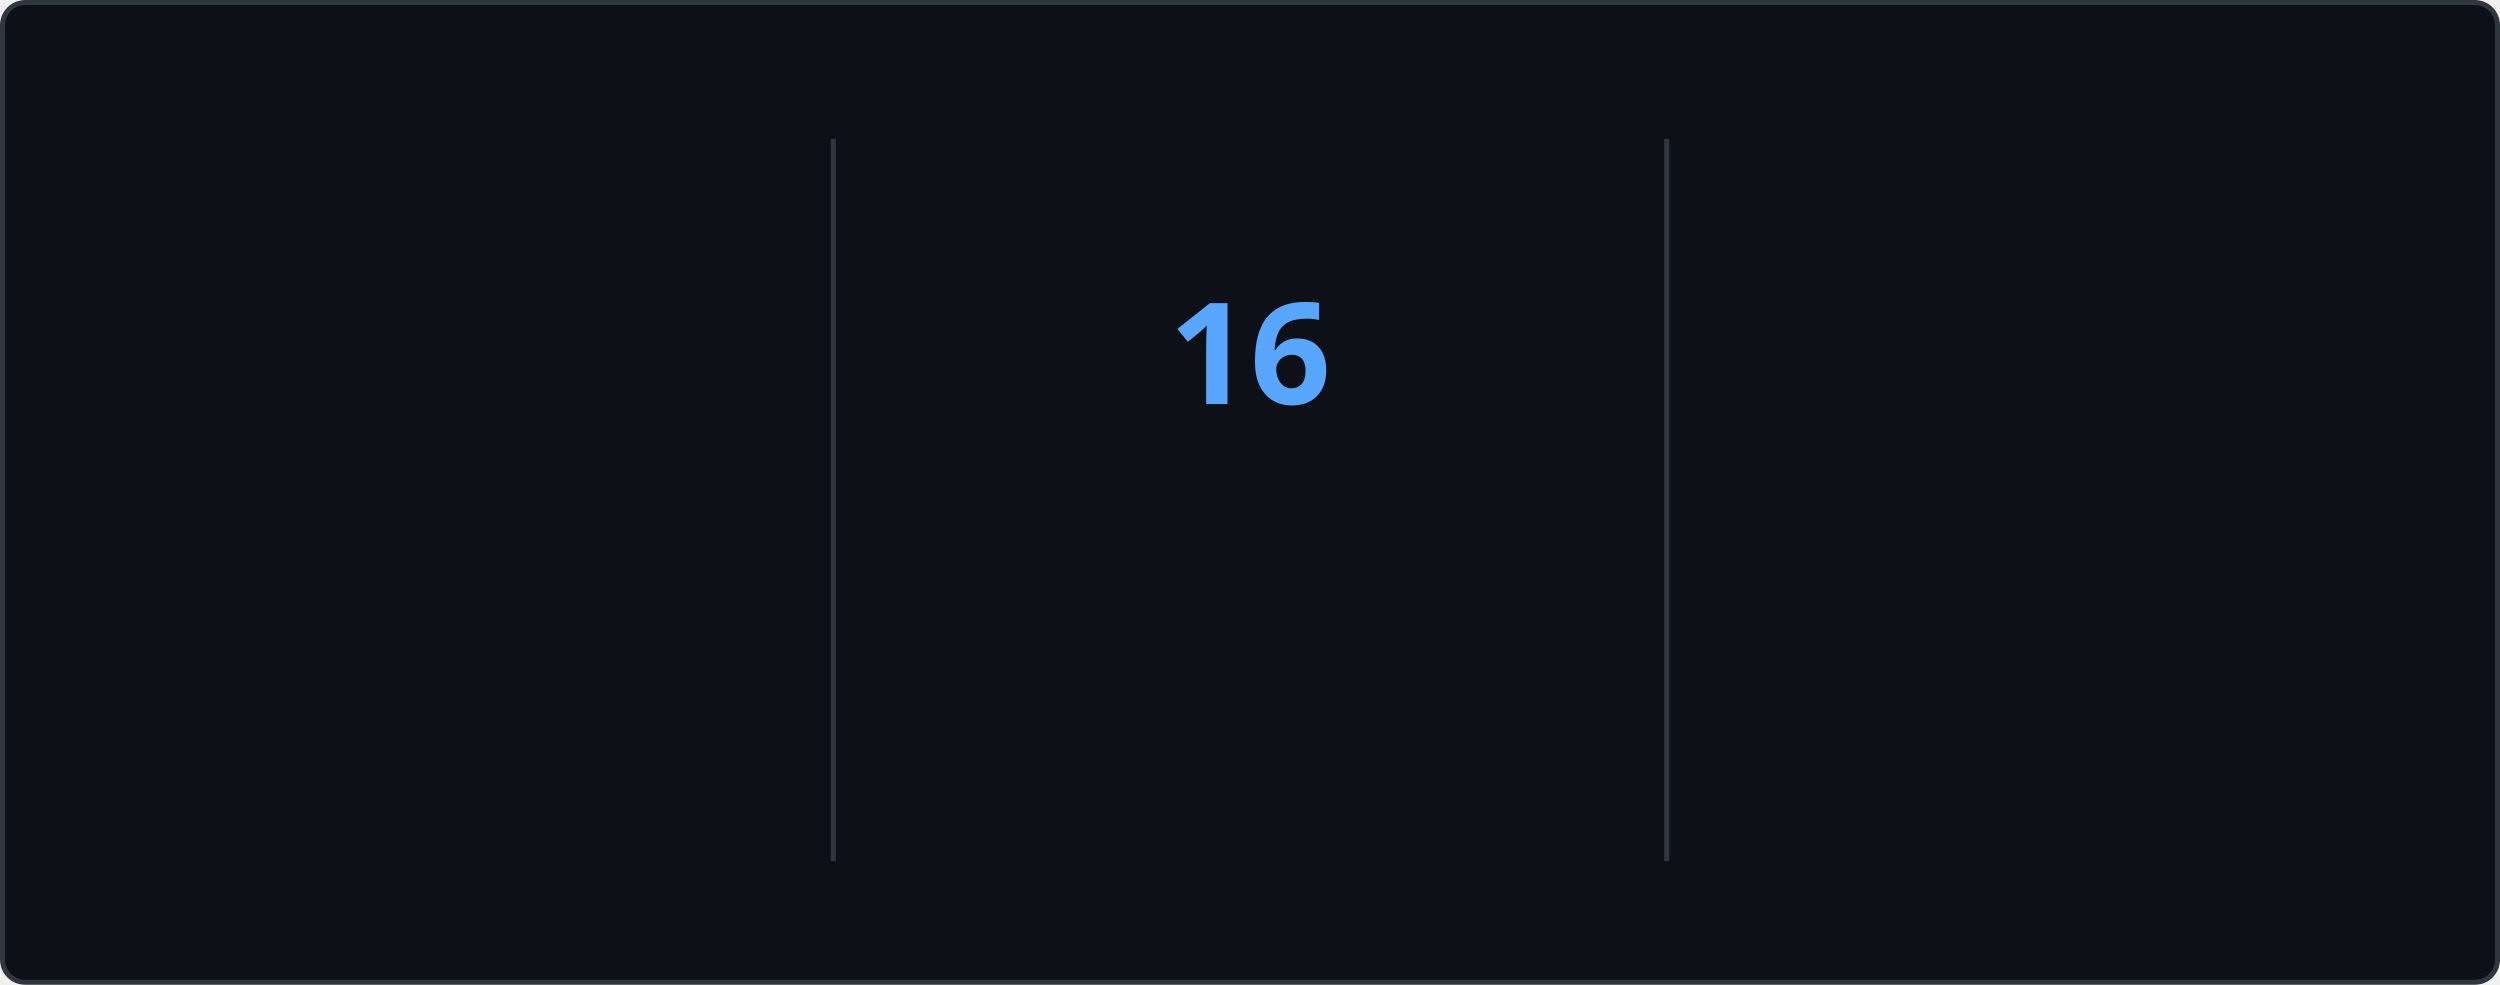
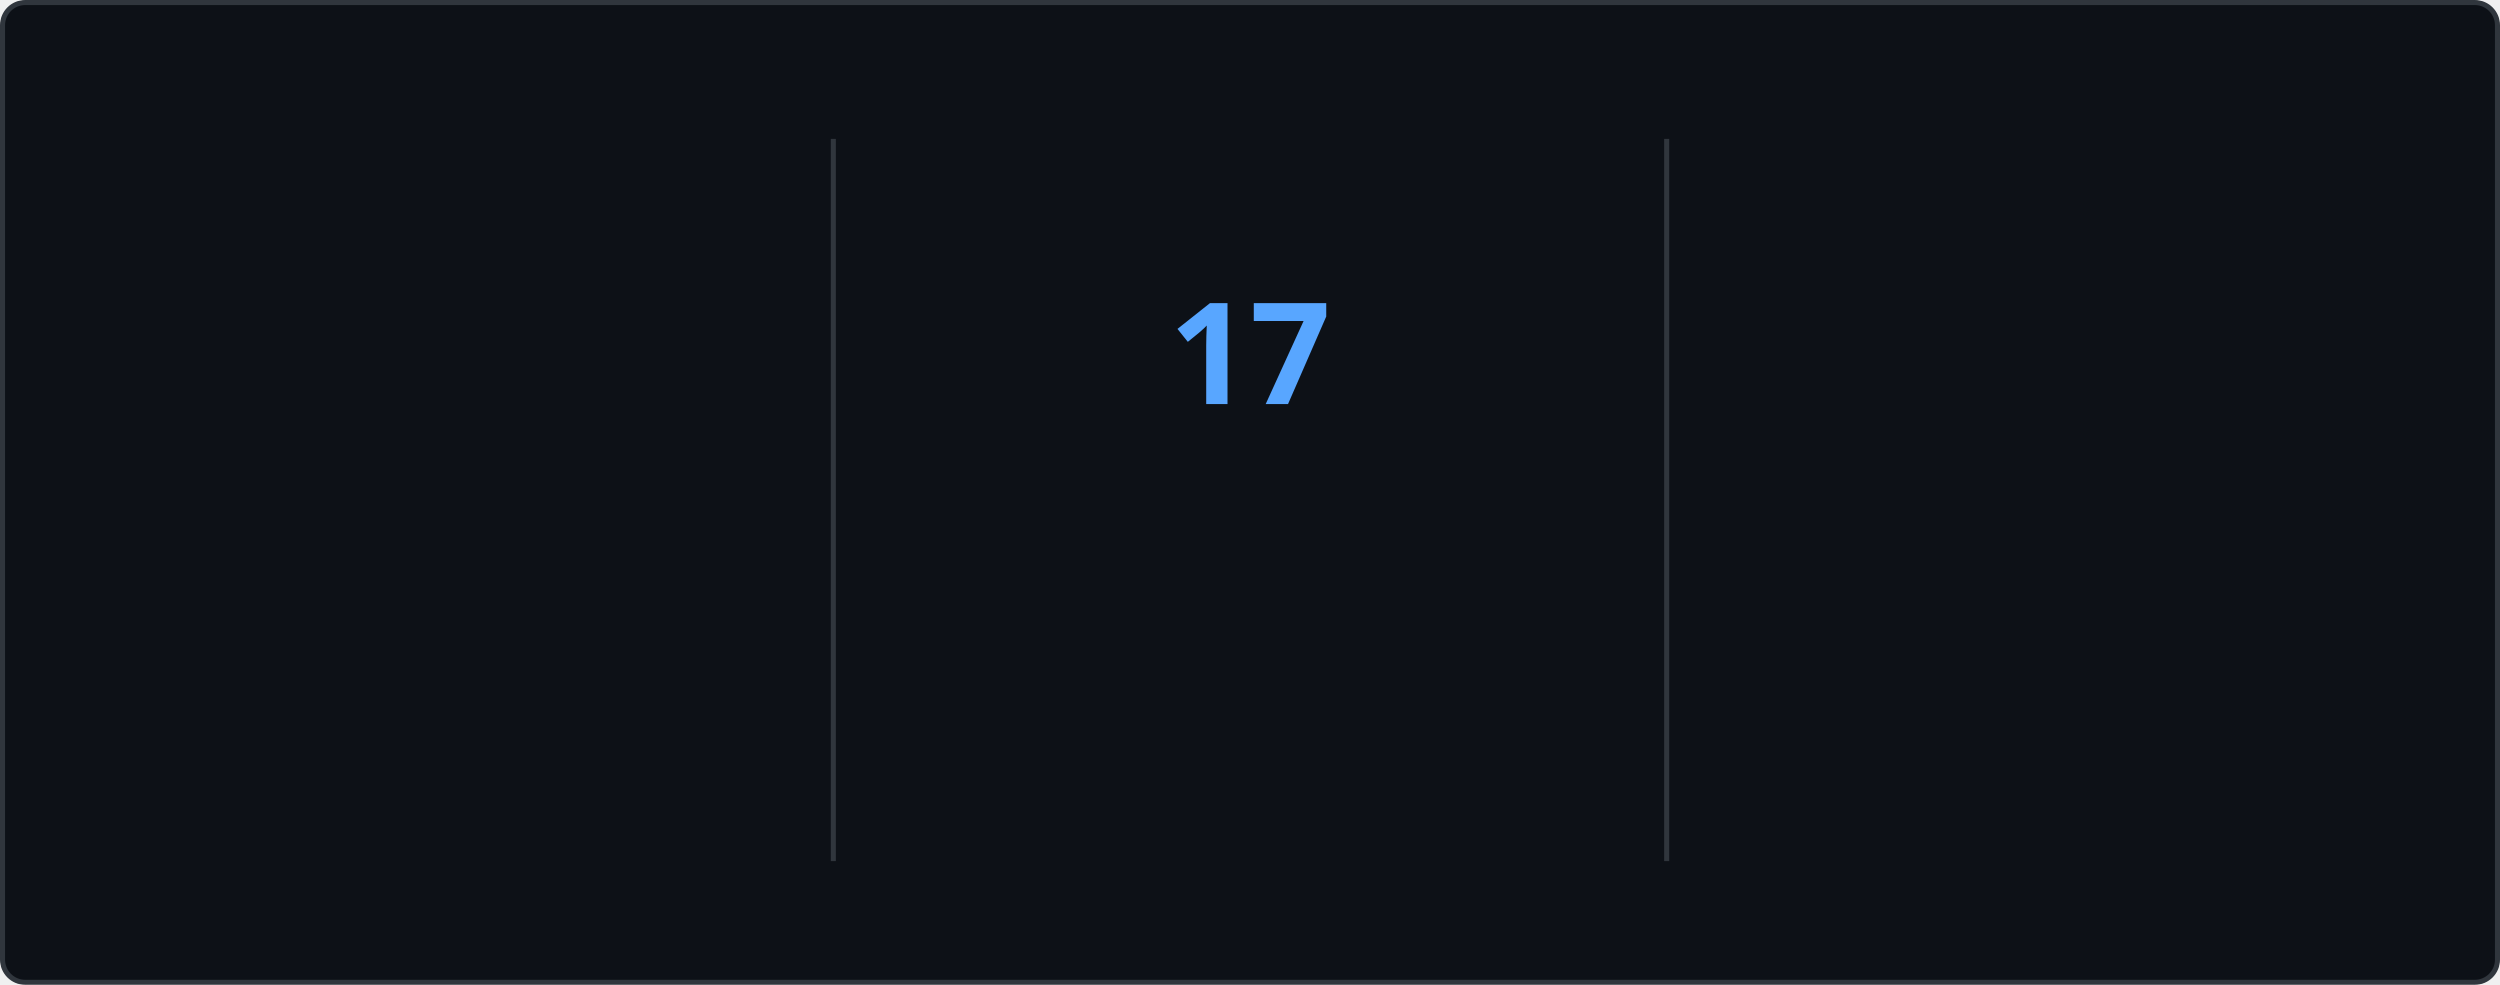
<svg xmlns="http://www.w3.org/2000/svg" style="isolation: isolate" viewBox="0 0 495 195" width="495px" height="195px" direction="ltr">
  <style>
    @keyframes currstreak {
      0% { font-size: 3px; opacity: 0.2; }
      80% { font-size: 34px; opacity: 1; }
      100% { font-size: 28px; opacity: 1; }
    }
    @keyframes fadein {
      0% { opacity: 0; }
      100% { opacity: 1; }
    }
    .big-number {
      font-family: "Segoe UI", Ubuntu, sans-serif;
      font-weight: 700;
      font-size: 28px;
      fill: #e6edf3;
    }
    .label {
      font-family: "Segoe UI", Ubuntu, sans-serif;
      font-weight: 400;
      font-size: 14px;
      fill: #e6edf3;
    }
    .range-text {
      font-family: "Segoe UI", Ubuntu, sans-serif;
      font-weight: 400;
      font-size: 12px;
      fill: #8b949e;
    }
    .current-streak-num {
      font-family: "Segoe UI", Ubuntu, sans-serif;
      font-weight: 700;
      font-size: 28px;
      fill: #58a6ff;
    }</style>
  <defs>
    <clipPath id="outer_rectangle">
      <rect width="495" height="195" rx="4.5" />
    </clipPath>
    <mask id="mask_out_ring_behind_fire">
      <rect width="495" height="195" fill="white" />
      <ellipse id="mask-ellipse" cx="247.5" cy="32" rx="13" ry="18" fill="black" />
    </mask>
  </defs>
  <g clip-path="url(#outer_rectangle)">
    <g style="isolation: isolate">
      <rect fill="#0d1117" rx="4.5" x="0.5" y="0.5" width="494" height="194" stroke="#30363d" />
    </g>
    <g style="isolation: isolate">
      <line x1="165" y1="28" x2="165" y2="170" vector-effect="non-scaling-stroke" stroke-width="1" stroke="#30363d" stroke-linejoin="miter" stroke-linecap="square" stroke-miterlimit="3" />
      <line x1="330" y1="28" x2="330" y2="170" vector-effect="non-scaling-stroke" stroke-width="1" stroke="#30363d" stroke-linejoin="miter" stroke-linecap="square" stroke-miterlimit="3" />
    </g>
    <g style="isolation: isolate">
      <g transform="translate(82.5, 48)">
        <text x="0" y="32" stroke-width="0" text-anchor="middle" class="big-number" style="opacity: 0; animation: fadein 0.5s linear forwards 0.6s">
            3.8K
          </text>
      </g>
      <g transform="translate(82.5, 84)">
        <text x="0" y="32" stroke-width="0" text-anchor="middle" class="label" style="opacity: 0; animation: fadein 0.5s linear forwards 0.7s">
            Total Contributions
          </text>
      </g>
      <g transform="translate(82.5, 114)">
        <text x="0" y="32" stroke-width="0" text-anchor="middle" class="range-text" style="opacity: 0; animation: fadein 0.5s linear forwards 0.8s">
            Sep 28 - Present
          </text>
      </g>
    </g>
    <g style="isolation: isolate">
      <g mask="url(#mask_out_ring_behind_fire)">
        <circle cx="247.5" cy="71" r="40" fill="none" stroke="#e6edf3" stroke-width="5" style="opacity: 0; animation: fadein 0.5s linear forwards 0.4s" />
      </g>
      <g transform="translate(247.5, 19.5)" stroke-opacity="0" style="opacity: 0; animation: fadein 0.5s linear forwards 0.6s">
        <path d="M -12 -0.5 L 15 -0.5 L 15 23.5 L -12 23.5 L -12 -0.5 Z" fill="none" />
        <path d="M 1.5 0.67 C 1.5 0.67 2.24 3.32 2.24 5.47 C 2.24 7.53 0.89 9.2 -1.17 9.2 C -3.23 9.2 -4.79 7.53 -4.79 5.47 L -4.76 5.11 C -6.78 7.51 -8 10.62 -8 13.99 C -8 18.41 -4.42 22 0 22 C 4.42 22 8 18.41 8 13.99 C 8 8.6 5.41 3.79 1.5 0.67 Z M -0.29 19 C -2.07 19 -3.51 17.6 -3.51 15.86 C -3.51 14.24 -2.46 13.1 -0.7 12.74 C 1.07 12.38 2.9 11.53 3.92 10.16 C 4.31 11.45 4.51 12.81 4.51 14.2 C 4.51 16.85 2.36 19 -0.29 19 Z" fill="#e6edf3" stroke-opacity="0" />
      </g>
      <g transform="translate(247.5, 48)">
        <text x="0" y="32" stroke-width="0" text-anchor="middle" class="current-streak-num" style="animation: currstreak 0.6s linear forwards">
-             16
+             17
          </text>
      </g>
      <g transform="translate(247.5, 108)">
        <text x="0" y="32" stroke-width="0" text-anchor="middle" class="label" style="opacity: 0; animation: fadein 0.5s linear forwards 0.9s">
            Current Streak
          </text>
      </g>
      <g transform="translate(247.5, 145)">
        <text x="0" y="21" stroke-width="0" text-anchor="middle" class="range-text" style="opacity: 0; animation: fadein 0.5s linear forwards 0.9s">
-             Sep 16 - Oct 1
+             Sep 16 - Oct 2
          </text>
      </g>
    </g>
    <g style="isolation: isolate">
      <g transform="translate(412.5, 48)">
        <text x="0" y="32" stroke-width="0" text-anchor="middle" class="big-number" style="opacity: 0; animation: fadein 0.5s linear forwards 1.2s">
            35
          </text>
      </g>
      <g transform="translate(412.5, 84)">
        <text x="0" y="32" stroke-width="0" text-anchor="middle" class="label" style="opacity: 0; animation: fadein 0.5s linear forwards 1.3s">
            Longest Streak
          </text>
      </g>
      <g transform="translate(412.5, 114)">
        <text x="0" y="32" stroke-width="0" text-anchor="middle" class="range-text" style="opacity: 0; animation: fadein 0.5s linear forwards 1.4s">
            Jul 19 - Aug 22
          </text>
      </g>
    </g>
  </g>
</svg>
